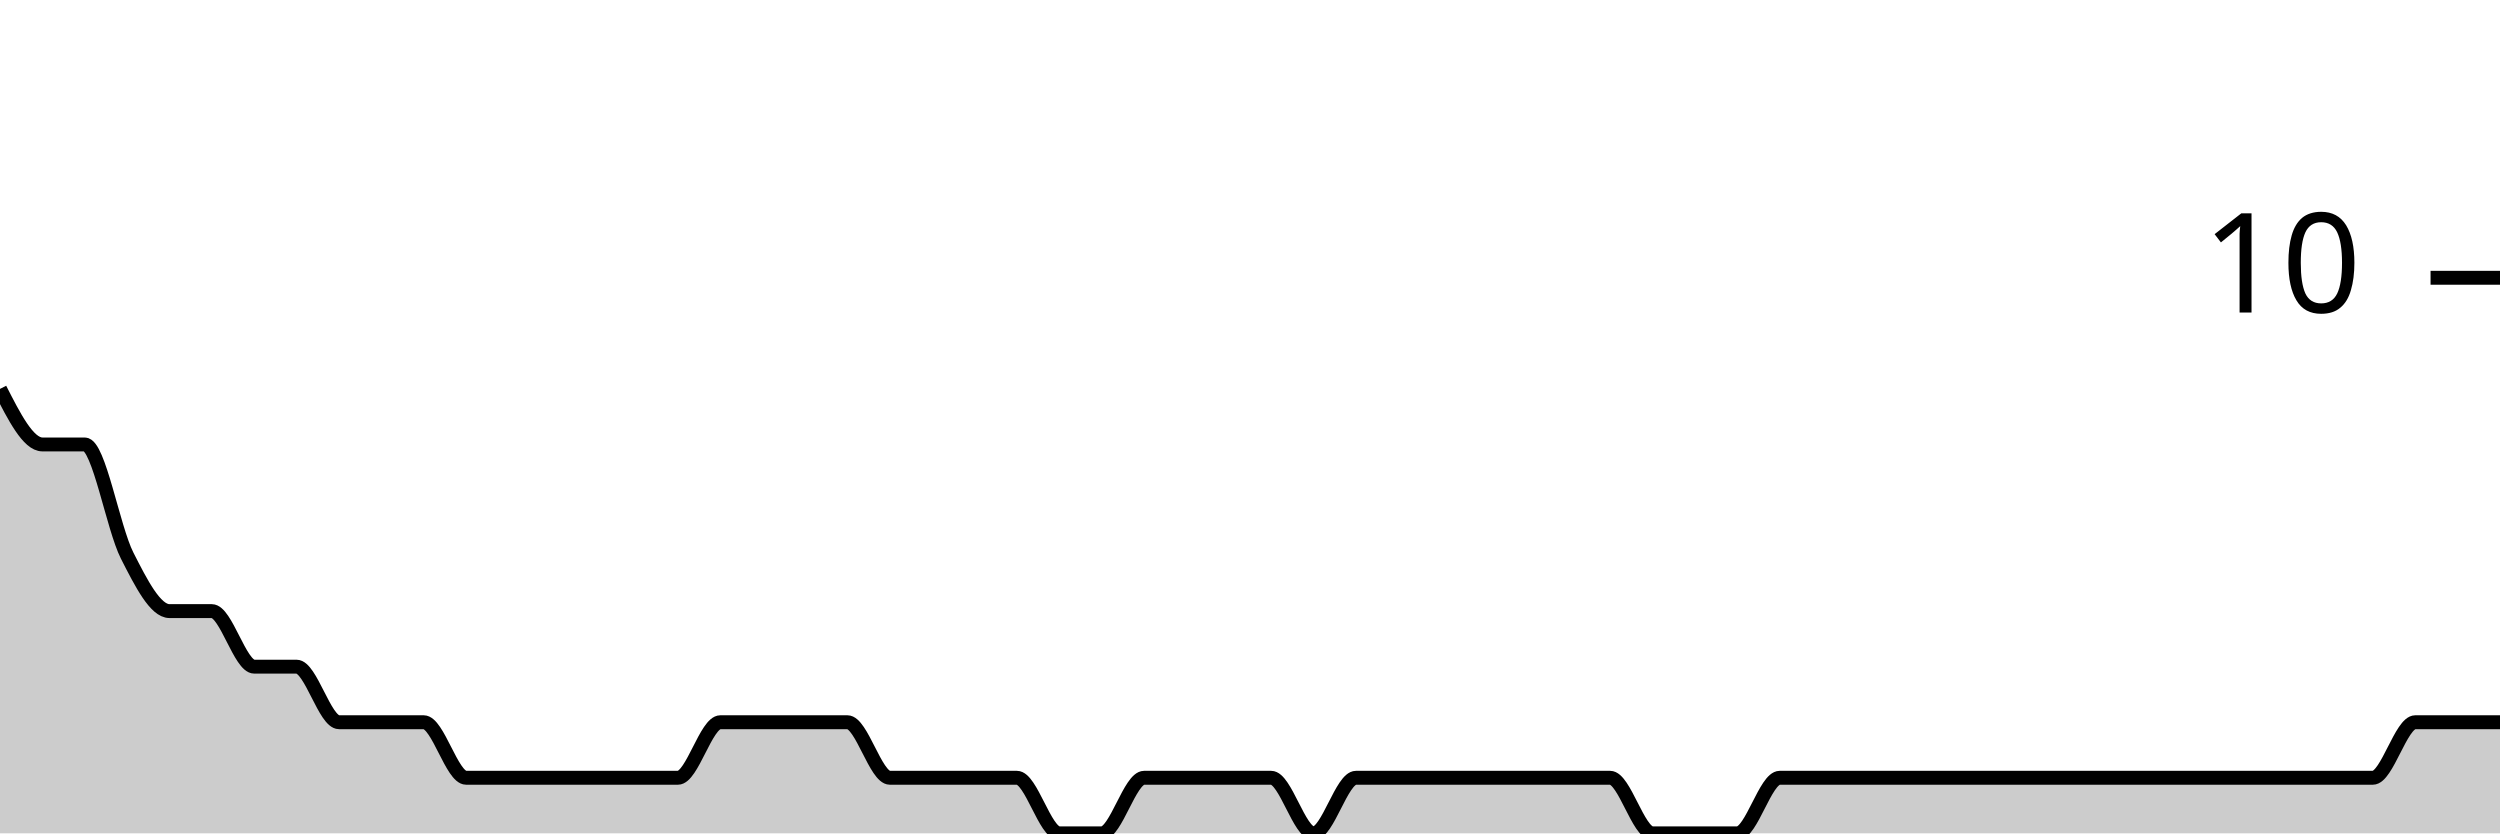
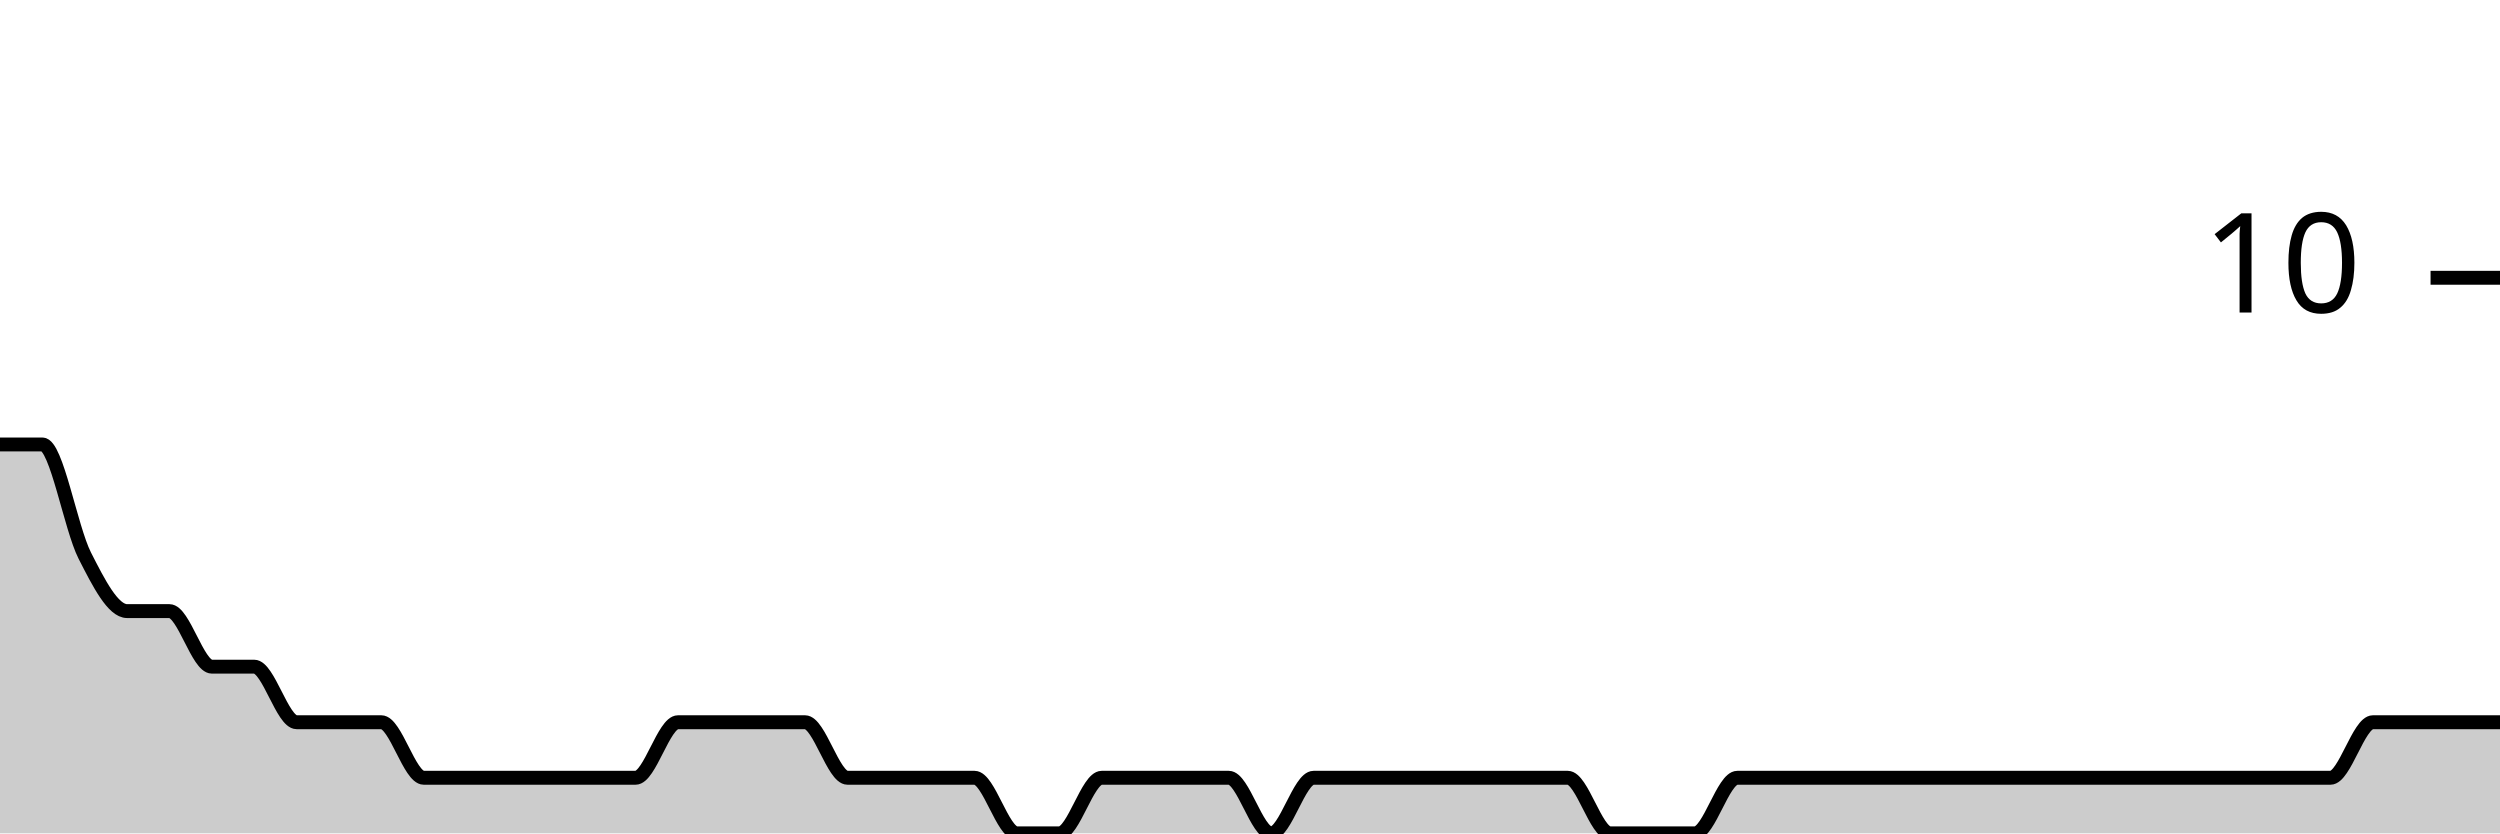
<svg xmlns="http://www.w3.org/2000/svg" viewBox="0 0 180 60">
  <g transform="translate(0,20)">
-     <path class="area" fill="rgba(0, 0, 0, 0.2)" d="M0,8C1.017,10,2.034,12,3.051,12C4.068,12,5.085,12,6.102,12C7.119,12,8.136,18,9.153,20C10.169,22,11.186,24,12.203,24C13.22,24,14.237,24,15.254,24C16.271,24,17.288,28,18.305,28C19.322,28,20.339,28,21.356,28C22.373,28,23.39,32,24.407,32C25.424,32,26.441,32,27.458,32C28.475,32,29.492,32,30.508,32C31.525,32,32.542,36,33.559,36C34.576,36,35.593,36,36.61,36C37.627,36,38.644,36,39.661,36C40.678,36,41.695,36,42.712,36C43.729,36,44.746,36,45.763,36C46.78,36,47.797,36,48.814,36C49.831,36,50.847,32,51.864,32C52.881,32,53.898,32,54.915,32C55.932,32,56.949,32,57.966,32C58.983,32,60,32,61.017,32C62.034,32,63.051,36,64.068,36C65.085,36,66.102,36,67.119,36C68.136,36,69.153,36,70.169,36C71.186,36,72.203,36,73.22,36C74.237,36,75.254,40,76.271,40C77.288,40,78.305,40,79.322,40C80.339,40,81.356,36,82.373,36C83.39,36,84.407,36,85.424,36C86.441,36,87.458,36,88.475,36C89.492,36,90.508,36,91.525,36C92.542,36,93.559,40,94.576,40C95.593,40,96.61,36,97.627,36C98.644,36,99.661,36,100.678,36C101.695,36,102.712,36,103.729,36C104.746,36,105.763,36,106.78,36C107.797,36,108.814,36,109.831,36C110.847,36,111.864,36,112.881,36C113.898,36,114.915,36,115.932,36C116.949,36,117.966,40,118.983,40C120,40,121.017,40,122.034,40C123.051,40,124.068,40,125.085,40C126.102,40,127.119,36,128.136,36C129.153,36,130.169,36,131.186,36C132.203,36,133.22,36,134.237,36C135.254,36,136.271,36,137.288,36C138.305,36,139.322,36,140.339,36C141.356,36,142.373,36,143.39,36C144.407,36,145.424,36,146.441,36C147.458,36,148.475,36,149.492,36C150.508,36,151.525,36,152.542,36C153.559,36,154.576,36,155.593,36C156.61,36,157.627,36,158.644,36C159.661,36,160.678,36,161.695,36C162.712,36,163.729,36,164.746,36C165.763,36,166.78,36,167.797,36C168.814,36,169.831,36,170.847,36C171.864,36,172.881,32,173.898,32C174.915,32,175.932,32,176.949,32C177.966,32,178.983,32,180,32L180,40C178.983,40,177.966,40,176.949,40C175.932,40,174.915,40,173.898,40C172.881,40,171.864,40,170.847,40C169.831,40,168.814,40,167.797,40C166.78,40,165.763,40,164.746,40C163.729,40,162.712,40,161.695,40C160.678,40,159.661,40,158.644,40C157.627,40,156.61,40,155.593,40C154.576,40,153.559,40,152.542,40C151.525,40,150.508,40,149.492,40C148.475,40,147.458,40,146.441,40C145.424,40,144.407,40,143.39,40C142.373,40,141.356,40,140.339,40C139.322,40,138.305,40,137.288,40C136.271,40,135.254,40,134.237,40C133.22,40,132.203,40,131.186,40C130.169,40,129.153,40,128.136,40C127.119,40,126.102,40,125.085,40C124.068,40,123.051,40,122.034,40C121.017,40,120,40,118.983,40C117.966,40,116.949,40,115.932,40C114.915,40,113.898,40,112.881,40C111.864,40,110.847,40,109.831,40C108.814,40,107.797,40,106.78,40C105.763,40,104.746,40,103.729,40C102.712,40,101.695,40,100.678,40C99.661,40,98.644,40,97.627,40C96.61,40,95.593,40,94.576,40C93.559,40,92.542,40,91.525,40C90.508,40,89.492,40,88.475,40C87.458,40,86.441,40,85.424,40C84.407,40,83.39,40,82.373,40C81.356,40,80.339,40,79.322,40C78.305,40,77.288,40,76.271,40C75.254,40,74.237,40,73.22,40C72.203,40,71.186,40,70.169,40C69.153,40,68.136,40,67.119,40C66.102,40,65.085,40,64.068,40C63.051,40,62.034,40,61.017,40C60,40,58.983,40,57.966,40C56.949,40,55.932,40,54.915,40C53.898,40,52.881,40,51.864,40C50.847,40,49.831,40,48.814,40C47.797,40,46.78,40,45.763,40C44.746,40,43.729,40,42.712,40C41.695,40,40.678,40,39.661,40C38.644,40,37.627,40,36.61,40C35.593,40,34.576,40,33.559,40C32.542,40,31.525,40,30.508,40C29.492,40,28.475,40,27.458,40C26.441,40,25.424,40,24.407,40C23.39,40,22.373,40,21.356,40C20.339,40,19.322,40,18.305,40C17.288,40,16.271,40,15.254,40C14.237,40,13.22,40,12.203,40C11.186,40,10.169,40,9.153,40C8.136,40,7.119,40,6.102,40C5.085,40,4.068,40,3.051,40C2.034,40,1.017,40,0,40Z" />
-     <path class="line" stroke="black" fill="none" d="M0,8C1.017,10,2.034,12,3.051,12C4.068,12,5.085,12,6.102,12C7.119,12,8.136,18,9.153,20C10.169,22,11.186,24,12.203,24C13.22,24,14.237,24,15.254,24C16.271,24,17.288,28,18.305,28C19.322,28,20.339,28,21.356,28C22.373,28,23.39,32,24.407,32C25.424,32,26.441,32,27.458,32C28.475,32,29.492,32,30.508,32C31.525,32,32.542,36,33.559,36C34.576,36,35.593,36,36.61,36C37.627,36,38.644,36,39.661,36C40.678,36,41.695,36,42.712,36C43.729,36,44.746,36,45.763,36C46.78,36,47.797,36,48.814,36C49.831,36,50.847,32,51.864,32C52.881,32,53.898,32,54.915,32C55.932,32,56.949,32,57.966,32C58.983,32,60,32,61.017,32C62.034,32,63.051,36,64.068,36C65.085,36,66.102,36,67.119,36C68.136,36,69.153,36,70.169,36C71.186,36,72.203,36,73.22,36C74.237,36,75.254,40,76.271,40C77.288,40,78.305,40,79.322,40C80.339,40,81.356,36,82.373,36C83.39,36,84.407,36,85.424,36C86.441,36,87.458,36,88.475,36C89.492,36,90.508,36,91.525,36C92.542,36,93.559,40,94.576,40C95.593,40,96.61,36,97.627,36C98.644,36,99.661,36,100.678,36C101.695,36,102.712,36,103.729,36C104.746,36,105.763,36,106.78,36C107.797,36,108.814,36,109.831,36C110.847,36,111.864,36,112.881,36C113.898,36,114.915,36,115.932,36C116.949,36,117.966,40,118.983,40C120,40,121.017,40,122.034,40C123.051,40,124.068,40,125.085,40C126.102,40,127.119,36,128.136,36C129.153,36,130.169,36,131.186,36C132.203,36,133.22,36,134.237,36C135.254,36,136.271,36,137.288,36C138.305,36,139.322,36,140.339,36C141.356,36,142.373,36,143.39,36C144.407,36,145.424,36,146.441,36C147.458,36,148.475,36,149.492,36C150.508,36,151.525,36,152.542,36C153.559,36,154.576,36,155.593,36C156.61,36,157.627,36,158.644,36C159.661,36,160.678,36,161.695,36C162.712,36,163.729,36,164.746,36C165.763,36,166.78,36,167.797,36C168.814,36,169.831,36,170.847,36C171.864,36,172.881,32,173.898,32C174.915,32,175.932,32,176.949,32C177.966,32,178.983,32,180,32" />
+     <path class="area" fill="rgba(0, 0, 0, 0.2)" d="M0,12C1.017,12,2.034,12,3.051,12C4.068,12,5.085,18,6.102,20C7.119,22,8.136,24,9.153,24C10.169,24,11.186,24,12.203,24C13.22,24,14.237,28,15.254,28C16.271,28,17.288,28,18.305,28C19.322,28,20.339,32,21.356,32C22.373,32,23.39,32,24.407,32C25.424,32,26.441,32,27.458,32C28.475,32,29.492,36,30.508,36C31.525,36,32.542,36,33.559,36C34.576,36,35.593,36,36.61,36C37.627,36,38.644,36,39.661,36C40.678,36,41.695,36,42.712,36C43.729,36,44.746,36,45.763,36C46.78,36,47.797,32,48.814,32C49.831,32,50.847,32,51.864,32C52.881,32,53.898,32,54.915,32C55.932,32,56.949,32,57.966,32C58.983,32,60,36,61.017,36C62.034,36,63.051,36,64.068,36C65.085,36,66.102,36,67.119,36C68.136,36,69.153,36,70.169,36C71.186,36,72.203,40,73.22,40C74.237,40,75.254,40,76.271,40C77.288,40,78.305,36,79.322,36C80.339,36,81.356,36,82.373,36C83.39,36,84.407,36,85.424,36C86.441,36,87.458,36,88.475,36C89.492,36,90.508,40,91.525,40C92.542,40,93.559,36,94.576,36C95.593,36,96.61,36,97.627,36C98.644,36,99.661,36,100.678,36C101.695,36,102.712,36,103.729,36C104.746,36,105.763,36,106.78,36C107.797,36,108.814,36,109.831,36C110.847,36,111.864,36,112.881,36C113.898,36,114.915,40,115.932,40C116.949,40,117.966,40,118.983,40C120,40,121.017,40,122.034,40C123.051,40,124.068,36,125.085,36C126.102,36,127.119,36,128.136,36C129.153,36,130.169,36,131.186,36C132.203,36,133.22,36,134.237,36C135.254,36,136.271,36,137.288,36C138.305,36,139.322,36,140.339,36C141.356,36,142.373,36,143.39,36C144.407,36,145.424,36,146.441,36C147.458,36,148.475,36,149.492,36C150.508,36,151.525,36,152.542,36C153.559,36,154.576,36,155.593,36C156.61,36,157.627,36,158.644,36C159.661,36,160.678,36,161.695,36C162.712,36,163.729,36,164.746,36C165.763,36,166.78,36,167.797,36C168.814,36,169.831,32,170.847,32C171.864,32,172.881,32,173.898,32C174.915,32,175.932,32,176.949,32C177.966,32,178.983,32,180,32L180,40C178.983,40,177.966,40,176.949,40C175.932,40,174.915,40,173.898,40C172.881,40,171.864,40,170.847,40C169.831,40,168.814,40,167.797,40C166.78,40,165.763,40,164.746,40C163.729,40,162.712,40,161.695,40C160.678,40,159.661,40,158.644,40C157.627,40,156.61,40,155.593,40C154.576,40,153.559,40,152.542,40C151.525,40,150.508,40,149.492,40C148.475,40,147.458,40,146.441,40C145.424,40,144.407,40,143.39,40C142.373,40,141.356,40,140.339,40C139.322,40,138.305,40,137.288,40C136.271,40,135.254,40,134.237,40C133.22,40,132.203,40,131.186,40C130.169,40,129.153,40,128.136,40C127.119,40,126.102,40,125.085,40C124.068,40,123.051,40,122.034,40C121.017,40,120,40,118.983,40C117.966,40,116.949,40,115.932,40C114.915,40,113.898,40,112.881,40C111.864,40,110.847,40,109.831,40C108.814,40,107.797,40,106.78,40C105.763,40,104.746,40,103.729,40C102.712,40,101.695,40,100.678,40C99.661,40,98.644,40,97.627,40C96.61,40,95.593,40,94.576,40C93.559,40,92.542,40,91.525,40C90.508,40,89.492,40,88.475,40C87.458,40,86.441,40,85.424,40C84.407,40,83.39,40,82.373,40C81.356,40,80.339,40,79.322,40C78.305,40,77.288,40,76.271,40C75.254,40,74.237,40,73.22,40C72.203,40,71.186,40,70.169,40C69.153,40,68.136,40,67.119,40C66.102,40,65.085,40,64.068,40C63.051,40,62.034,40,61.017,40C60,40,58.983,40,57.966,40C56.949,40,55.932,40,54.915,40C53.898,40,52.881,40,51.864,40C50.847,40,49.831,40,48.814,40C47.797,40,46.78,40,45.763,40C44.746,40,43.729,40,42.712,40C41.695,40,40.678,40,39.661,40C38.644,40,37.627,40,36.61,40C35.593,40,34.576,40,33.559,40C32.542,40,31.525,40,30.508,40C29.492,40,28.475,40,27.458,40C26.441,40,25.424,40,24.407,40C23.39,40,22.373,40,21.356,40C20.339,40,19.322,40,18.305,40C17.288,40,16.271,40,15.254,40C14.237,40,13.22,40,12.203,40C11.186,40,10.169,40,9.153,40C8.136,40,7.119,40,6.102,40C5.085,40,4.068,40,3.051,40C2.034,40,1.017,40,0,40Z" />
+     <path class="line" stroke="black" fill="none" d="M0,12C1.017,12,2.034,12,3.051,12C4.068,12,5.085,18,6.102,20C7.119,22,8.136,24,9.153,24C10.169,24,11.186,24,12.203,24C13.22,24,14.237,28,15.254,28C16.271,28,17.288,28,18.305,28C19.322,28,20.339,32,21.356,32C22.373,32,23.39,32,24.407,32C25.424,32,26.441,32,27.458,32C28.475,32,29.492,36,30.508,36C31.525,36,32.542,36,33.559,36C34.576,36,35.593,36,36.61,36C37.627,36,38.644,36,39.661,36C40.678,36,41.695,36,42.712,36C43.729,36,44.746,36,45.763,36C46.78,36,47.797,32,48.814,32C49.831,32,50.847,32,51.864,32C52.881,32,53.898,32,54.915,32C55.932,32,56.949,32,57.966,32C58.983,32,60,36,61.017,36C62.034,36,63.051,36,64.068,36C65.085,36,66.102,36,67.119,36C68.136,36,69.153,36,70.169,36C71.186,36,72.203,40,73.22,40C74.237,40,75.254,40,76.271,40C77.288,40,78.305,36,79.322,36C80.339,36,81.356,36,82.373,36C83.39,36,84.407,36,85.424,36C86.441,36,87.458,36,88.475,36C89.492,36,90.508,40,91.525,40C92.542,40,93.559,36,94.576,36C95.593,36,96.61,36,97.627,36C98.644,36,99.661,36,100.678,36C101.695,36,102.712,36,103.729,36C104.746,36,105.763,36,106.78,36C107.797,36,108.814,36,109.831,36C110.847,36,111.864,36,112.881,36C113.898,36,114.915,40,115.932,40C116.949,40,117.966,40,118.983,40C120,40,121.017,40,122.034,40C123.051,40,124.068,36,125.085,36C126.102,36,127.119,36,128.136,36C129.153,36,130.169,36,131.186,36C132.203,36,133.22,36,134.237,36C135.254,36,136.271,36,137.288,36C138.305,36,139.322,36,140.339,36C141.356,36,142.373,36,143.39,36C144.407,36,145.424,36,146.441,36C147.458,36,148.475,36,149.492,36C150.508,36,151.525,36,152.542,36C153.559,36,154.576,36,155.593,36C156.61,36,157.627,36,158.644,36C159.661,36,160.678,36,161.695,36C162.712,36,163.729,36,164.746,36C165.763,36,166.78,36,167.797,36C168.814,36,169.831,32,170.847,32C171.864,32,172.881,32,173.898,32C174.915,32,175.932,32,176.949,32C177.966,32,178.983,32,180,32" />
    <path class="axis-ceiling" stroke-width="1" stroke="black" fill="none" d="M175,0L180,0" />
    <text class="axis-ceiling-label" font-family="sans-serif" text-anchor="end" font-size="10px" x="170" y="2.5">10</text>
  </g>
</svg>
